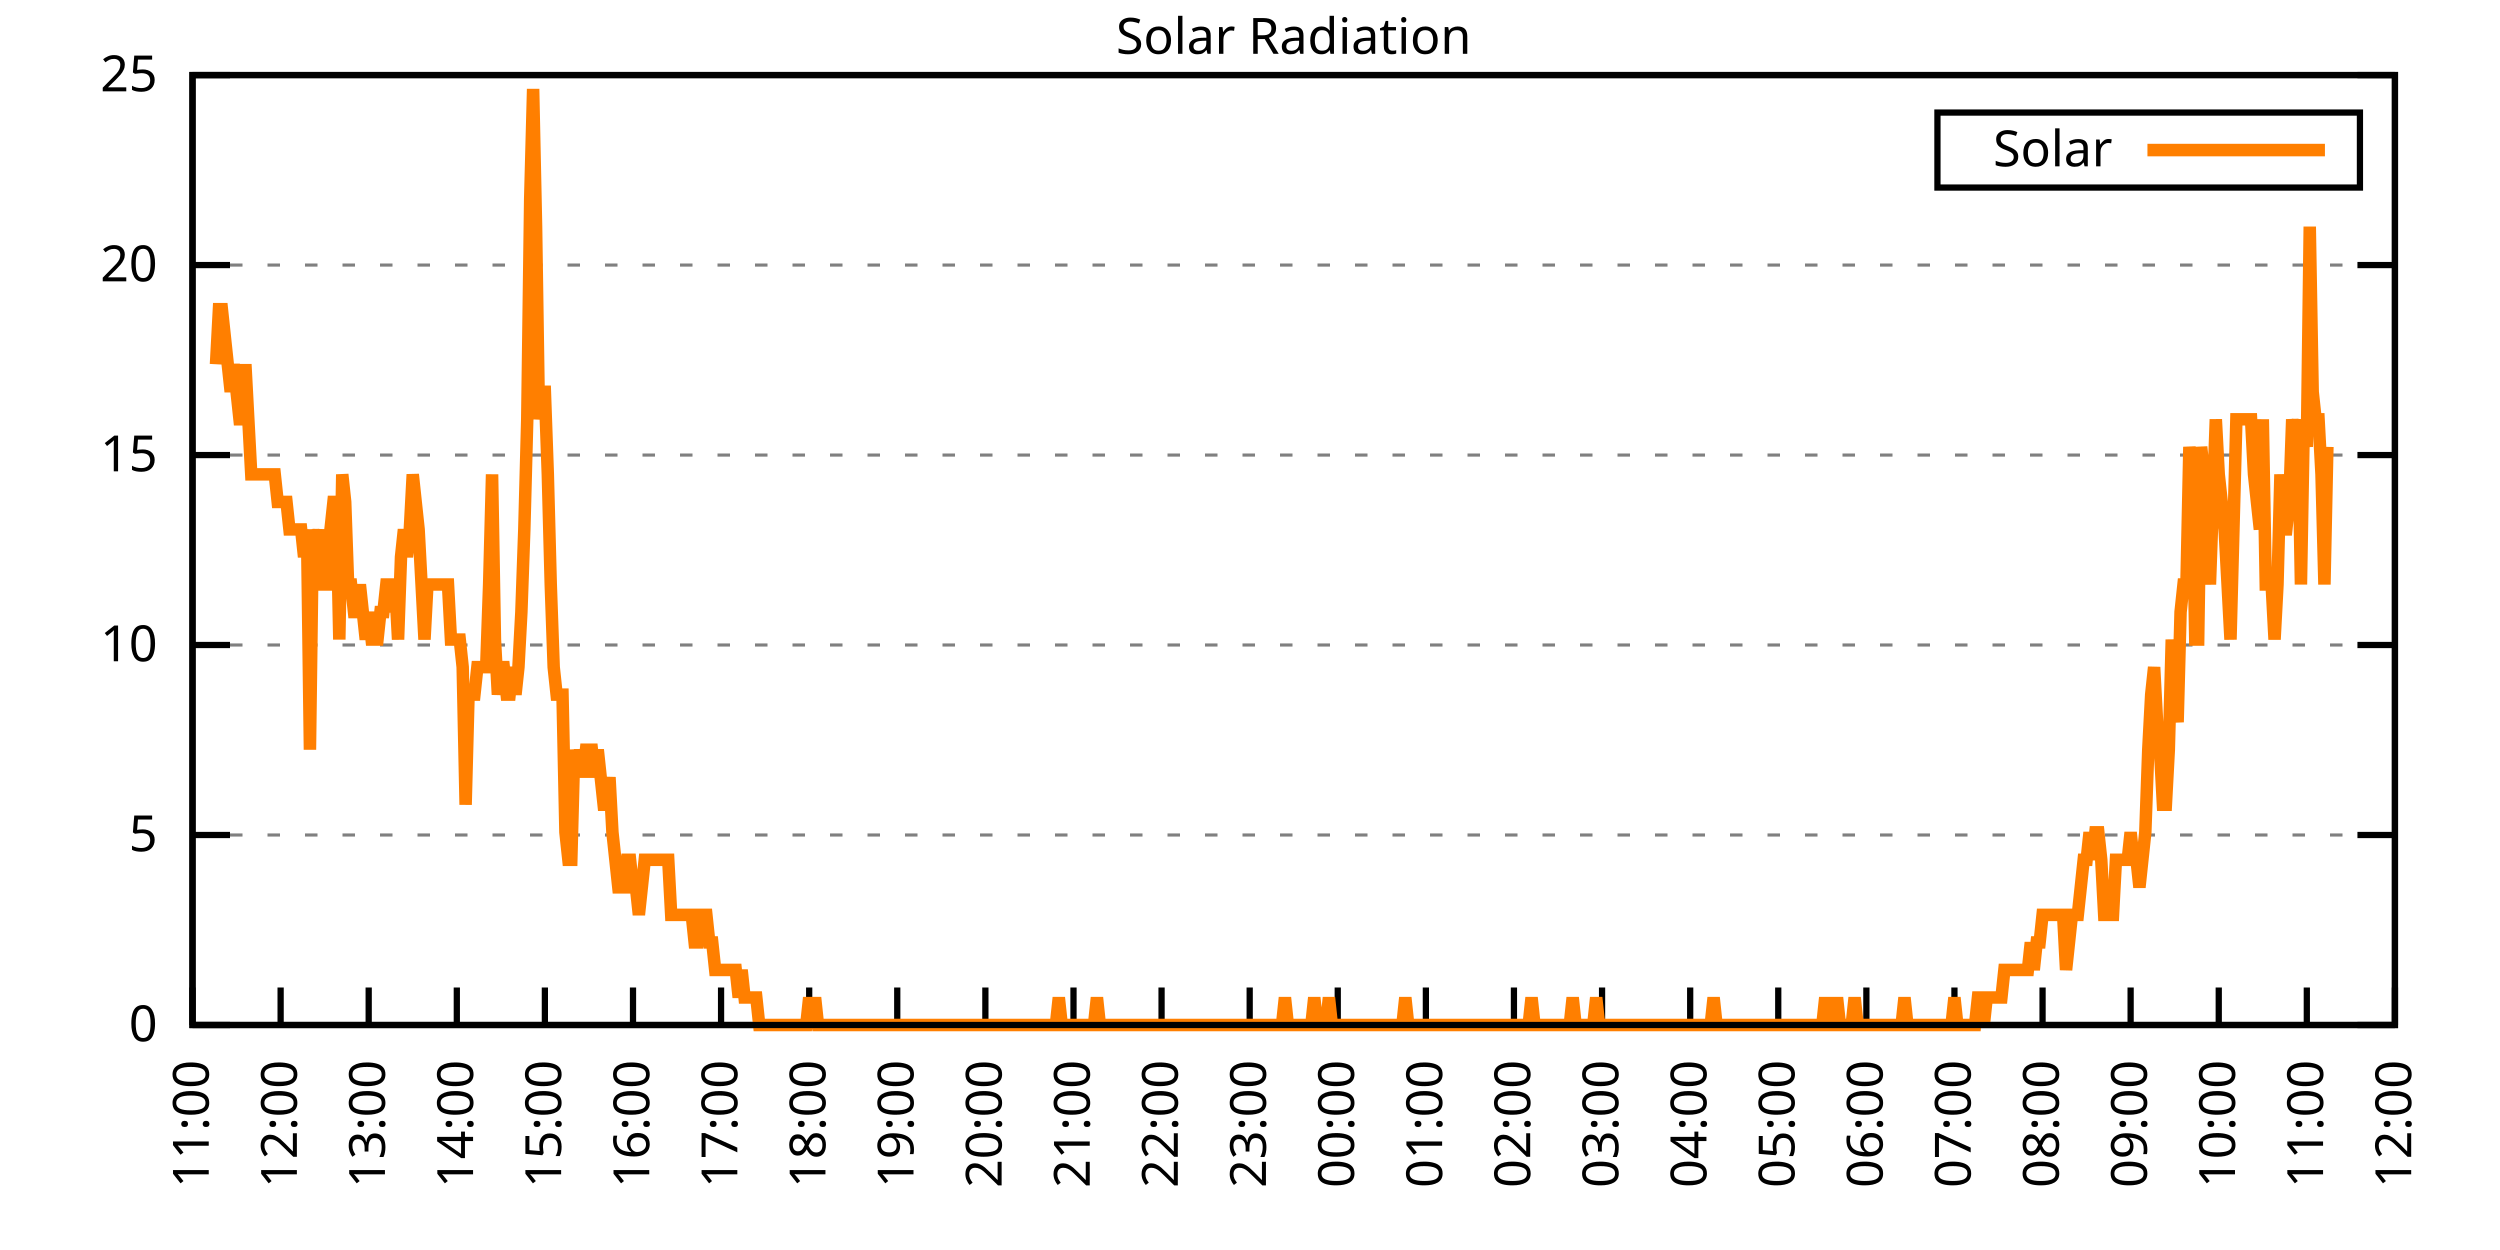
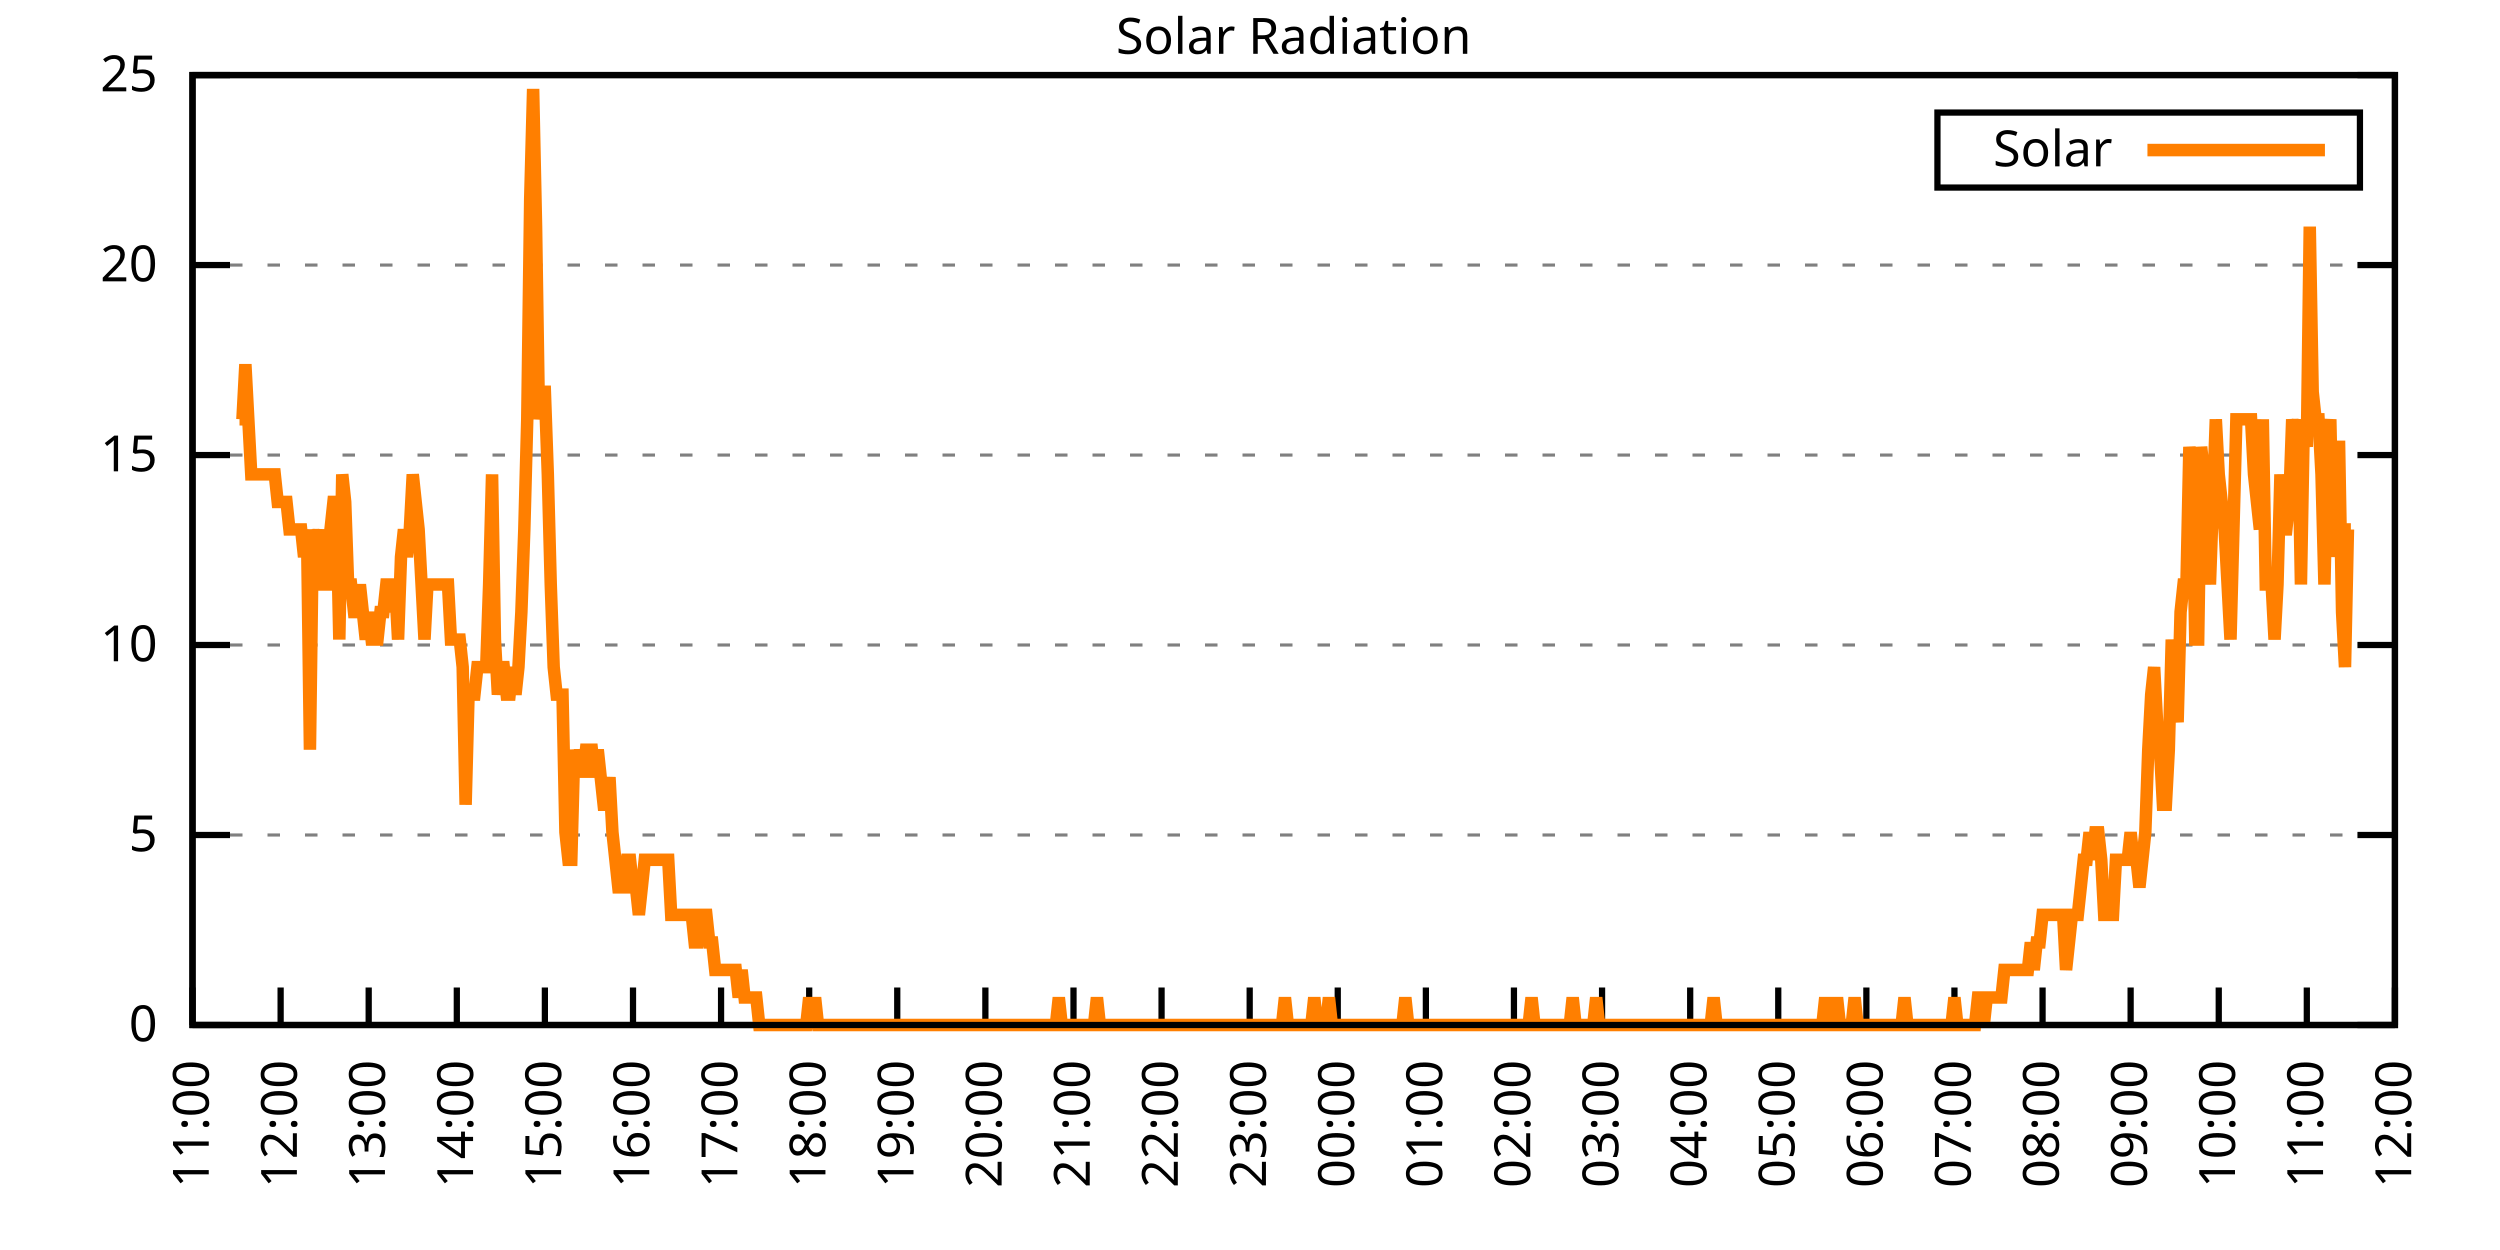
<svg xmlns="http://www.w3.org/2000/svg" xmlns:xlink="http://www.w3.org/1999/xlink" width="400" height="200" viewBox="0 0 400 200">
  <g id="gnuplot_canvas">
    <rect x="0" y="0" width="400" height="200" fill="none" />
    <defs>
      <circle id="gpDot" r="0.5" stroke-width="0.5" stroke="currentColor" />
      <path id="gpPt0" stroke-width="0.333" stroke="currentColor" d="M-1,0 h2 M0,-1 v2" />
      <path id="gpPt1" stroke-width="0.333" stroke="currentColor" d="M-1,-1 L1,1 M1,-1 L-1,1" />
      <path id="gpPt2" stroke-width="0.333" stroke="currentColor" d="M-1,0 L1,0 M0,-1 L0,1 M-1,-1 L1,1 M-1,1 L1,-1" />
      <rect id="gpPt3" stroke-width="0.333" stroke="currentColor" x="-1" y="-1" width="2" height="2" />
      <rect id="gpPt4" stroke-width="0.333" stroke="currentColor" fill="currentColor" x="-1" y="-1" width="2" height="2" />
      <circle id="gpPt5" stroke-width="0.333" stroke="currentColor" cx="0" cy="0" r="1" />
      <use xlink:href="#gpPt5" id="gpPt6" fill="currentColor" stroke="none" />
      <path id="gpPt7" stroke-width="0.333" stroke="currentColor" d="M0,-1.33 L-1.33,0.67 L1.33,0.67 z" />
      <use xlink:href="#gpPt7" id="gpPt8" fill="currentColor" stroke="none" />
      <use xlink:href="#gpPt7" id="gpPt9" stroke="currentColor" transform="rotate(180)" />
      <use xlink:href="#gpPt9" id="gpPt10" fill="currentColor" stroke="none" />
      <use xlink:href="#gpPt3" id="gpPt11" stroke="currentColor" transform="rotate(45)" />
      <use xlink:href="#gpPt11" id="gpPt12" fill="currentColor" stroke="none" />
      <path id="gpPt13" stroke-width="0.333" stroke="currentColor" d="M0,1.330 L1.265,0.411 L0.782,-1.067 L-0.782,-1.076 L-1.265,0.411 z" />
      <use xlink:href="#gpPt13" id="gpPt14" fill="currentColor" stroke="none" />
      <filter id="textbox" filterUnits="objectBoundingBox" x="0" y="0" height="1" width="1">
        <feFlood flood-color="white" flood-opacity="1" result="bgnd" />
        <feComposite in="SourceGraphic" in2="bgnd" operator="atop" />
      </filter>
      <filter id="greybox" filterUnits="objectBoundingBox" x="0" y="0" height="1" width="1">
        <feFlood flood-color="lightgrey" flood-opacity="1" result="grey" />
        <feComposite in="SourceGraphic" in2="grey" operator="atop" />
      </filter>
    </defs>
    <g fill="none" color="white" stroke="currentColor" stroke-width="1.00" stroke-linecap="butt" stroke-linejoin="miter">
</g>
    <g fill="none" color="black" stroke="currentColor" stroke-width="1.00" stroke-linecap="butt" stroke-linejoin="miter">
      <g stroke="none" shape-rendering="crispEdges">
        <polygon fill="rgb(255, 255, 255)" points="30.80,164.00 383.18,164.00 383.18,12.02 30.80,12.02 " />
      </g>
    </g>
    <g fill="none" color="black" stroke="currentColor" stroke-width="1.00" stroke-linecap="butt" stroke-linejoin="miter">
</g>
    <g fill="none" color="black" stroke="black" stroke-width="0.50" stroke-linecap="butt" stroke-linejoin="miter">
</g>
    <g fill="none" color="gray" stroke="currentColor" stroke-width="0.50" stroke-linecap="butt" stroke-linejoin="miter">
      <path stroke="gray" stroke-dasharray="2,4" class="gridline" d="M30.80,164.00 L383.19,164.00  " />
    </g>
    <g fill="none" color="gray" stroke="gray" stroke-width="1.00" stroke-linecap="butt" stroke-linejoin="miter">
</g>
    <g fill="none" color="black" stroke="currentColor" stroke-width="1.00" stroke-linecap="butt" stroke-linejoin="miter">
      <path stroke="black" d="M30.80,164.00 L36.80,164.00 M383.19,164.00 L377.19,164.00  " />
      <g transform="translate(25.20,166.60)" stroke="none" fill="black" font-family="Sans" font-size="8.00" text-anchor="end">
        <text>
          <tspan font-family="Sans"> 0</tspan>
        </text>
      </g>
    </g>
    <g fill="none" color="black" stroke="currentColor" stroke-width="1.00" stroke-linecap="butt" stroke-linejoin="miter">
</g>
    <g fill="none" color="black" stroke="black" stroke-width="0.50" stroke-linecap="butt" stroke-linejoin="miter">
</g>
    <g fill="none" color="gray" stroke="currentColor" stroke-width="0.50" stroke-linecap="butt" stroke-linejoin="miter">
      <path stroke="gray" stroke-dasharray="2,4" class="gridline" d="M30.80,133.60 L383.19,133.60  " />
    </g>
    <g fill="none" color="gray" stroke="gray" stroke-width="1.00" stroke-linecap="butt" stroke-linejoin="miter">
</g>
    <g fill="none" color="black" stroke="currentColor" stroke-width="1.00" stroke-linecap="butt" stroke-linejoin="miter">
      <path stroke="black" d="M30.80,133.60 L36.80,133.60 M383.19,133.60 L377.19,133.60  " />
      <g transform="translate(25.20,136.20)" stroke="none" fill="black" font-family="Sans" font-size="8.00" text-anchor="end">
        <text>
          <tspan font-family="Sans"> 5</tspan>
        </text>
      </g>
    </g>
    <g fill="none" color="black" stroke="currentColor" stroke-width="1.00" stroke-linecap="butt" stroke-linejoin="miter">
</g>
    <g fill="none" color="black" stroke="black" stroke-width="0.50" stroke-linecap="butt" stroke-linejoin="miter">
</g>
    <g fill="none" color="gray" stroke="currentColor" stroke-width="0.50" stroke-linecap="butt" stroke-linejoin="miter">
      <path stroke="gray" stroke-dasharray="2,4" class="gridline" d="M30.80,103.20 L383.19,103.20  " />
    </g>
    <g fill="none" color="gray" stroke="gray" stroke-width="1.00" stroke-linecap="butt" stroke-linejoin="miter">
</g>
    <g fill="none" color="black" stroke="currentColor" stroke-width="1.00" stroke-linecap="butt" stroke-linejoin="miter">
      <path stroke="black" d="M30.80,103.20 L36.80,103.20 M383.19,103.20 L377.19,103.20  " />
      <g transform="translate(25.20,105.80)" stroke="none" fill="black" font-family="Sans" font-size="8.00" text-anchor="end">
        <text>
          <tspan font-family="Sans"> 10</tspan>
        </text>
      </g>
    </g>
    <g fill="none" color="black" stroke="currentColor" stroke-width="1.00" stroke-linecap="butt" stroke-linejoin="miter">
</g>
    <g fill="none" color="black" stroke="black" stroke-width="0.50" stroke-linecap="butt" stroke-linejoin="miter">
</g>
    <g fill="none" color="gray" stroke="currentColor" stroke-width="0.50" stroke-linecap="butt" stroke-linejoin="miter">
      <path stroke="gray" stroke-dasharray="2,4" class="gridline" d="M30.80,72.81 L383.19,72.81  " />
    </g>
    <g fill="none" color="gray" stroke="gray" stroke-width="1.00" stroke-linecap="butt" stroke-linejoin="miter">
</g>
    <g fill="none" color="black" stroke="currentColor" stroke-width="1.00" stroke-linecap="butt" stroke-linejoin="miter">
      <path stroke="black" d="M30.80,72.81 L36.80,72.81 M383.19,72.81 L377.19,72.81  " />
      <g transform="translate(25.20,75.41)" stroke="none" fill="black" font-family="Sans" font-size="8.00" text-anchor="end">
        <text>
          <tspan font-family="Sans"> 15</tspan>
        </text>
      </g>
    </g>
    <g fill="none" color="black" stroke="currentColor" stroke-width="1.00" stroke-linecap="butt" stroke-linejoin="miter">
</g>
    <g fill="none" color="black" stroke="black" stroke-width="0.50" stroke-linecap="butt" stroke-linejoin="miter">
</g>
    <g fill="none" color="gray" stroke="currentColor" stroke-width="0.50" stroke-linecap="butt" stroke-linejoin="miter">
      <path stroke="gray" stroke-dasharray="2,4" class="gridline" d="M30.80,42.41 L383.19,42.41  " />
    </g>
    <g fill="none" color="gray" stroke="gray" stroke-width="1.00" stroke-linecap="butt" stroke-linejoin="miter">
</g>
    <g fill="none" color="black" stroke="currentColor" stroke-width="1.00" stroke-linecap="butt" stroke-linejoin="miter">
      <path stroke="black" d="M30.80,42.41 L36.80,42.41 M383.19,42.41 L377.19,42.41  " />
      <g transform="translate(25.20,45.01)" stroke="none" fill="black" font-family="Sans" font-size="8.00" text-anchor="end">
        <text>
          <tspan font-family="Sans"> 20</tspan>
        </text>
      </g>
    </g>
    <g fill="none" color="black" stroke="currentColor" stroke-width="1.00" stroke-linecap="butt" stroke-linejoin="miter">
</g>
    <g fill="none" color="black" stroke="black" stroke-width="0.50" stroke-linecap="butt" stroke-linejoin="miter">
</g>
    <g fill="none" color="gray" stroke="currentColor" stroke-width="0.50" stroke-linecap="butt" stroke-linejoin="miter">
      <path stroke="gray" stroke-dasharray="2,4" class="gridline" d="M30.80,12.01 L383.19,12.01  " />
    </g>
    <g fill="none" color="gray" stroke="gray" stroke-width="1.00" stroke-linecap="butt" stroke-linejoin="miter">
</g>
    <g fill="none" color="black" stroke="currentColor" stroke-width="1.00" stroke-linecap="butt" stroke-linejoin="miter">
      <path stroke="black" d="M30.80,12.01 L36.80,12.01 M383.19,12.01 L377.19,12.01  " />
      <g transform="translate(25.20,14.61)" stroke="none" fill="black" font-family="Sans" font-size="8.00" text-anchor="end">
        <text>
          <tspan font-family="Sans"> 25</tspan>
        </text>
      </g>
    </g>
    <g fill="none" color="black" stroke="currentColor" stroke-width="1.00" stroke-linecap="butt" stroke-linejoin="miter">
      <path stroke="black" d="M30.80,164.00 L30.80,158.00  " />
      <g transform="translate(33.40,169.60) rotate(270.00)" stroke="none" fill="black" font-family="Sans" font-size="8.00" text-anchor="end">
        <text>
          <tspan font-family="Sans">11:00</tspan>
        </text>
      </g>
    </g>
    <g fill="none" color="black" stroke="currentColor" stroke-width="1.00" stroke-linecap="butt" stroke-linejoin="miter">
      <path stroke="black" d="M44.90,164.00 L44.90,158.00  " />
      <g transform="translate(47.50,169.60) rotate(270.00)" stroke="none" fill="black" font-family="Sans" font-size="8.00" text-anchor="end">
        <text>
          <tspan font-family="Sans">12:00</tspan>
        </text>
      </g>
    </g>
    <g fill="none" color="black" stroke="currentColor" stroke-width="1.00" stroke-linecap="butt" stroke-linejoin="miter">
      <path stroke="black" d="M58.99,164.00 L58.99,158.00  " />
      <g transform="translate(61.59,169.60) rotate(270.00)" stroke="none" fill="black" font-family="Sans" font-size="8.00" text-anchor="end">
        <text>
          <tspan font-family="Sans">13:00</tspan>
        </text>
      </g>
    </g>
    <g fill="none" color="black" stroke="currentColor" stroke-width="1.00" stroke-linecap="butt" stroke-linejoin="miter">
      <path stroke="black" d="M73.09,164.00 L73.09,158.00  " />
      <g transform="translate(75.69,169.60) rotate(270.00)" stroke="none" fill="black" font-family="Sans" font-size="8.00" text-anchor="end">
        <text>
          <tspan font-family="Sans">14:00</tspan>
        </text>
      </g>
    </g>
    <g fill="none" color="black" stroke="currentColor" stroke-width="1.00" stroke-linecap="butt" stroke-linejoin="miter">
      <path stroke="black" d="M87.18,164.00 L87.18,158.00  " />
      <g transform="translate(89.78,169.60) rotate(270.00)" stroke="none" fill="black" font-family="Sans" font-size="8.00" text-anchor="end">
        <text>
          <tspan font-family="Sans">15:00</tspan>
        </text>
      </g>
    </g>
    <g fill="none" color="black" stroke="currentColor" stroke-width="1.00" stroke-linecap="butt" stroke-linejoin="miter">
      <path stroke="black" d="M101.28,164.00 L101.28,158.00  " />
      <g transform="translate(103.88,169.60) rotate(270.00)" stroke="none" fill="black" font-family="Sans" font-size="8.00" text-anchor="end">
        <text>
          <tspan font-family="Sans">16:00</tspan>
        </text>
      </g>
    </g>
    <g fill="none" color="black" stroke="currentColor" stroke-width="1.00" stroke-linecap="butt" stroke-linejoin="miter">
      <path stroke="black" d="M115.37,164.00 L115.37,158.00  " />
      <g transform="translate(117.97,169.60) rotate(270.00)" stroke="none" fill="black" font-family="Sans" font-size="8.00" text-anchor="end">
        <text>
          <tspan font-family="Sans">17:00</tspan>
        </text>
      </g>
    </g>
    <g fill="none" color="black" stroke="currentColor" stroke-width="1.00" stroke-linecap="butt" stroke-linejoin="miter">
      <path stroke="black" d="M129.47,164.00 L129.47,158.00  " />
      <g transform="translate(132.07,169.60) rotate(270.00)" stroke="none" fill="black" font-family="Sans" font-size="8.00" text-anchor="end">
        <text>
          <tspan font-family="Sans">18:00</tspan>
        </text>
      </g>
    </g>
    <g fill="none" color="black" stroke="currentColor" stroke-width="1.00" stroke-linecap="butt" stroke-linejoin="miter">
      <path stroke="black" d="M143.56,164.00 L143.56,158.00  " />
      <g transform="translate(146.16,169.60) rotate(270.00)" stroke="none" fill="black" font-family="Sans" font-size="8.00" text-anchor="end">
        <text>
          <tspan font-family="Sans">19:00</tspan>
        </text>
      </g>
    </g>
    <g fill="none" color="black" stroke="currentColor" stroke-width="1.00" stroke-linecap="butt" stroke-linejoin="miter">
      <path stroke="black" d="M157.66,164.00 L157.66,158.00  " />
      <g transform="translate(160.26,169.60) rotate(270.00)" stroke="none" fill="black" font-family="Sans" font-size="8.00" text-anchor="end">
        <text>
          <tspan font-family="Sans">20:00</tspan>
        </text>
      </g>
    </g>
    <g fill="none" color="black" stroke="currentColor" stroke-width="1.00" stroke-linecap="butt" stroke-linejoin="miter">
      <path stroke="black" d="M171.76,164.00 L171.76,158.00  " />
      <g transform="translate(174.36,169.60) rotate(270.00)" stroke="none" fill="black" font-family="Sans" font-size="8.00" text-anchor="end">
        <text>
          <tspan font-family="Sans">21:00</tspan>
        </text>
      </g>
    </g>
    <g fill="none" color="black" stroke="currentColor" stroke-width="1.00" stroke-linecap="butt" stroke-linejoin="miter">
      <path stroke="black" d="M185.85,164.00 L185.85,158.00  " />
      <g transform="translate(188.45,169.60) rotate(270.00)" stroke="none" fill="black" font-family="Sans" font-size="8.00" text-anchor="end">
        <text>
          <tspan font-family="Sans">22:00</tspan>
        </text>
      </g>
    </g>
    <g fill="none" color="black" stroke="currentColor" stroke-width="1.00" stroke-linecap="butt" stroke-linejoin="miter">
      <path stroke="black" d="M199.95,164.00 L199.95,158.00  " />
      <g transform="translate(202.55,169.60) rotate(270.00)" stroke="none" fill="black" font-family="Sans" font-size="8.00" text-anchor="end">
        <text>
          <tspan font-family="Sans">23:00</tspan>
        </text>
      </g>
    </g>
    <g fill="none" color="black" stroke="currentColor" stroke-width="1.00" stroke-linecap="butt" stroke-linejoin="miter">
      <path stroke="black" d="M214.04,164.00 L214.04,158.00  " />
      <g transform="translate(216.64,169.60) rotate(270.00)" stroke="none" fill="black" font-family="Sans" font-size="8.00" text-anchor="end">
        <text>
          <tspan font-family="Sans">00:00</tspan>
        </text>
      </g>
    </g>
    <g fill="none" color="black" stroke="currentColor" stroke-width="1.00" stroke-linecap="butt" stroke-linejoin="miter">
      <path stroke="black" d="M228.14,164.00 L228.14,158.00  " />
      <g transform="translate(230.74,169.60) rotate(270.00)" stroke="none" fill="black" font-family="Sans" font-size="8.00" text-anchor="end">
        <text>
          <tspan font-family="Sans">01:00</tspan>
        </text>
      </g>
    </g>
    <g fill="none" color="black" stroke="currentColor" stroke-width="1.00" stroke-linecap="butt" stroke-linejoin="miter">
      <path stroke="black" d="M242.23,164.00 L242.23,158.00  " />
      <g transform="translate(244.83,169.60) rotate(270.00)" stroke="none" fill="black" font-family="Sans" font-size="8.00" text-anchor="end">
        <text>
          <tspan font-family="Sans">02:00</tspan>
        </text>
      </g>
    </g>
    <g fill="none" color="black" stroke="currentColor" stroke-width="1.00" stroke-linecap="butt" stroke-linejoin="miter">
      <path stroke="black" d="M256.33,164.00 L256.33,158.00  " />
      <g transform="translate(258.93,169.60) rotate(270.00)" stroke="none" fill="black" font-family="Sans" font-size="8.00" text-anchor="end">
        <text>
          <tspan font-family="Sans">03:00</tspan>
        </text>
      </g>
    </g>
    <g fill="none" color="black" stroke="currentColor" stroke-width="1.00" stroke-linecap="butt" stroke-linejoin="miter">
      <path stroke="black" d="M270.43,164.00 L270.43,158.00  " />
      <g transform="translate(273.03,169.60) rotate(270.00)" stroke="none" fill="black" font-family="Sans" font-size="8.00" text-anchor="end">
        <text>
          <tspan font-family="Sans">04:00</tspan>
        </text>
      </g>
    </g>
    <g fill="none" color="black" stroke="currentColor" stroke-width="1.00" stroke-linecap="butt" stroke-linejoin="miter">
      <path stroke="black" d="M284.52,164.00 L284.52,158.00  " />
      <g transform="translate(287.12,169.60) rotate(270.00)" stroke="none" fill="black" font-family="Sans" font-size="8.00" text-anchor="end">
        <text>
          <tspan font-family="Sans">05:00</tspan>
        </text>
      </g>
    </g>
    <g fill="none" color="black" stroke="currentColor" stroke-width="1.00" stroke-linecap="butt" stroke-linejoin="miter">
      <path stroke="black" d="M298.62,164.00 L298.62,158.00  " />
      <g transform="translate(301.22,169.60) rotate(270.00)" stroke="none" fill="black" font-family="Sans" font-size="8.00" text-anchor="end">
        <text>
          <tspan font-family="Sans">06:00</tspan>
        </text>
      </g>
    </g>
    <g fill="none" color="black" stroke="currentColor" stroke-width="1.00" stroke-linecap="butt" stroke-linejoin="miter">
      <path stroke="black" d="M312.71,164.00 L312.71,158.00  " />
      <g transform="translate(315.31,169.60) rotate(270.00)" stroke="none" fill="black" font-family="Sans" font-size="8.00" text-anchor="end">
        <text>
          <tspan font-family="Sans">07:00</tspan>
        </text>
      </g>
    </g>
    <g fill="none" color="black" stroke="currentColor" stroke-width="1.00" stroke-linecap="butt" stroke-linejoin="miter">
      <path stroke="black" d="M326.81,164.00 L326.81,158.00  " />
      <g transform="translate(329.41,169.60) rotate(270.00)" stroke="none" fill="black" font-family="Sans" font-size="8.00" text-anchor="end">
        <text>
          <tspan font-family="Sans">08:00</tspan>
        </text>
      </g>
    </g>
    <g fill="none" color="black" stroke="currentColor" stroke-width="1.00" stroke-linecap="butt" stroke-linejoin="miter">
      <path stroke="black" d="M340.90,164.00 L340.90,158.00  " />
      <g transform="translate(343.50,169.60) rotate(270.00)" stroke="none" fill="black" font-family="Sans" font-size="8.00" text-anchor="end">
        <text>
          <tspan font-family="Sans">09:00</tspan>
        </text>
      </g>
    </g>
    <g fill="none" color="black" stroke="currentColor" stroke-width="1.00" stroke-linecap="butt" stroke-linejoin="miter">
      <path stroke="black" d="M355.00,164.00 L355.00,158.00  " />
      <g transform="translate(357.60,169.60) rotate(270.00)" stroke="none" fill="black" font-family="Sans" font-size="8.00" text-anchor="end">
        <text>
          <tspan font-family="Sans">10:00</tspan>
        </text>
      </g>
    </g>
    <g fill="none" color="black" stroke="currentColor" stroke-width="1.00" stroke-linecap="butt" stroke-linejoin="miter">
      <path stroke="black" d="M369.09,164.00 L369.09,158.00  " />
      <g transform="translate(371.69,169.60) rotate(270.00)" stroke="none" fill="black" font-family="Sans" font-size="8.00" text-anchor="end">
        <text>
          <tspan font-family="Sans">11:00</tspan>
        </text>
      </g>
    </g>
    <g fill="none" color="black" stroke="currentColor" stroke-width="1.00" stroke-linecap="butt" stroke-linejoin="miter">
      <path stroke="black" d="M383.19,164.00 L383.19,158.00  " />
      <g transform="translate(385.79,169.60) rotate(270.00)" stroke="none" fill="black" font-family="Sans" font-size="8.00" text-anchor="end">
        <text>
          <tspan font-family="Sans">12:00</tspan>
        </text>
      </g>
    </g>
    <g fill="none" color="black" stroke="currentColor" stroke-width="1.00" stroke-linecap="butt" stroke-linejoin="miter">
</g>
    <g fill="none" color="black" stroke="currentColor" stroke-width="1.00" stroke-linecap="butt" stroke-linejoin="miter">
      <path stroke="black" d="M30.80,12.01 L30.80,164.00 L383.19,164.00 L383.19,12.01 L30.80,12.01 Z  " />
    </g>
    <g fill="none" color="black" stroke="currentColor" stroke-width="1.00" stroke-linecap="butt" stroke-linejoin="miter">
</g>
    <g fill="none" color="black" stroke="currentColor" stroke-width="1.00" stroke-linecap="butt" stroke-linejoin="miter">
      <path stroke="black" d="M309.99,30.01 L309.99,18.01 L377.59,18.01 L377.59,30.01 L309.99,30.01 Z  " />
    </g>
    <g id="Solar_Radiation_plot_1">
      <g fill="none" color="white" stroke="black" stroke-width="2.00" stroke-linecap="butt" stroke-linejoin="miter">
</g>
      <g fill="none" color="black" stroke="currentColor" stroke-width="2.00" stroke-linecap="butt" stroke-linejoin="miter">
        <g transform="translate(337.99,26.61)" stroke="none" fill="black" font-family="Sans" font-size="8.00" text-anchor="end">
          <text>
            <tspan font-family="Sans">Solar</tspan>
          </text>
        </g>
      </g>
      <g fill="none" color="black" stroke="currentColor" stroke-width="2.00" stroke-linecap="butt" stroke-linejoin="miter">
-         <path stroke="rgb(255, 127,   0)" d="M343.59,24.01 L371.99,24.01 M34.56,58.28 L35.03,49.47 L35.50,49.47 L35.97,53.88 L36.44,58.28 L36.91,62.69   L37.38,58.28 L37.85,62.69 L38.32,67.09 L38.79,67.09 L39.26,58.28 L39.73,67.09 L40.20,75.90 L40.67,75.90   L41.14,75.90 L41.61,75.90 L42.08,75.90 L42.55,75.90 L43.02,75.90 L43.49,75.90 L43.96,75.90 L44.43,80.31   L44.90,80.31 L45.37,80.31 L45.84,80.31 L46.31,84.71 L46.78,84.71 L47.24,84.71 L47.71,84.71 L48.18,84.71   L48.65,89.12 L49.12,84.71 L49.59,119.95 L50.06,84.71 L50.53,89.12 L51.00,84.71 L51.47,93.52 L51.94,93.52   L52.41,93.52 L52.88,84.71 L53.35,80.31 L53.82,80.31 L54.29,102.33 L54.76,75.90 L55.23,80.31 L55.70,93.52   L56.17,93.52 L56.64,97.93 L57.11,97.93 L57.58,93.52 L58.05,97.93 L58.52,102.33 L58.99,97.93 L59.46,102.33   L59.93,102.33 L60.40,102.33 L60.87,97.93 L61.34,97.93 L61.81,93.52 L62.28,93.52 L62.75,97.93 L63.22,93.52   L63.69,102.33 L64.16,89.12 L64.63,84.71 L65.10,89.12 L65.57,84.71 L66.04,75.90 L66.51,80.31 L66.98,84.71   L67.45,93.52 L67.92,102.33 L68.39,93.52 L68.86,93.52 L69.33,93.52 L69.80,93.52 L70.27,93.52 L70.74,93.52   L71.21,93.52 L71.68,93.52 L72.15,102.33 L72.62,102.33 L73.09,102.33 L73.56,102.33 L74.03,106.74 L74.50,128.76   L74.97,111.14 L75.44,111.14 L75.91,111.14 L76.38,106.74 L76.85,106.74 L77.32,106.74 L77.79,106.74 L78.26,93.52   L78.73,75.90 L79.19,102.33 L79.66,111.14 L80.13,106.74 L80.60,106.74 L81.07,111.14 L81.54,111.14 L82.01,106.74   L82.48,111.14 L82.95,106.74 L83.42,97.93 L83.89,84.71 L84.36,67.09 L84.83,31.85 L85.30,14.23 L85.77,36.26   L86.24,67.09 L86.71,62.69 L87.18,62.69 L87.65,75.90 L88.12,93.52 L88.59,106.74 L89.06,111.14 L89.53,111.14   L90.00,111.14 L90.47,133.17 L90.94,137.57 L91.41,137.57 L91.88,119.95 L92.35,124.36 L92.82,119.95 L93.29,124.36   L93.76,119.95 L94.23,119.95 L94.70,119.95 L95.17,124.36 L95.64,119.95 L96.11,124.36 L96.58,128.76 L97.05,128.76   L97.52,124.36 L97.99,133.17 L98.46,137.57 L98.93,141.98 L99.40,141.98 L99.87,141.98 L100.34,137.57 L100.81,137.57   L101.28,141.98 L101.75,141.98 L102.22,146.38 L102.69,141.98 L103.16,137.57 L103.63,137.57 L104.10,137.57 L104.57,137.57   L105.04,137.57 L105.51,137.57 L105.98,137.57 L106.45,137.57 L106.92,137.57 L107.39,146.38 L107.86,146.38 L108.33,146.38   L108.80,146.38 L109.27,146.38 L109.74,146.38 L110.21,146.38 L110.68,146.38 L111.14,150.79 L111.61,150.79 L112.08,146.38   L112.55,146.38 L113.02,146.38 L113.49,150.79 L113.96,150.79 L114.43,155.19 L114.90,155.19 L115.37,155.19 L115.84,155.19   L116.31,155.19 L116.78,155.19 L117.25,155.19 L117.72,155.19 L118.19,159.60 L118.66,155.19 L119.13,159.60 L119.60,159.60   L120.07,159.60 L120.54,159.60 L121.01,159.60 L121.48,164.00 L121.95,164.00 L122.42,164.00 L122.89,164.00 L123.36,164.00   L123.83,164.00 L124.30,164.00 L124.77,164.00 L125.24,164.00 L125.71,164.00 L126.18,164.00 L126.65,164.00 L127.12,164.00   L127.59,164.00 L128.06,164.00 L128.53,164.00 L129.00,164.00 L129.47,159.60 L129.94,164.00 L130.41,159.60 L130.88,164.00   L131.35,164.00 L131.82,164.00 L132.29,164.00 L132.76,164.00 L133.23,164.00 L133.70,164.00 L134.17,164.00 L134.64,164.00   L135.11,164.00 L135.58,164.00 L136.05,164.00 L136.52,164.00 L136.99,164.00 L137.46,164.00 L137.93,164.00 L138.40,164.00   L138.87,164.00 L139.34,164.00 L139.81,164.00 L140.28,164.00 L140.75,164.00 L141.22,164.00 L141.69,164.00 L142.16,164.00   L142.63,164.00 L143.09,164.00 L143.56,164.00 L144.03,164.00 L144.50,164.00 L144.97,164.00 L145.44,164.00 L145.91,164.00   L146.38,164.00 L146.85,164.00 L147.32,164.00 L147.79,164.00 L148.26,164.00 L148.73,164.00 L149.20,164.00 L149.67,164.00   L150.14,164.00 L150.61,164.00 L151.08,164.00 L151.55,164.00 L152.02,164.00 L152.49,164.00 L152.96,164.00 L153.43,164.00   L153.90,164.00 L154.37,164.00 L154.84,164.00 L155.31,164.00 L155.78,164.00 L156.25,164.00 L156.72,164.00 L157.19,164.00   L157.66,164.00 L158.13,164.00 L158.60,164.00 L159.07,164.00 L159.54,164.00 L160.01,164.00 L160.48,164.00 L160.95,164.00   L161.42,164.00 L161.89,164.00 L162.36,164.00 L162.83,164.00 L163.30,164.00 L163.77,164.00 L164.24,164.00 L164.71,164.00   L165.18,164.00 L165.65,164.00 L166.12,164.00 L166.59,164.00 L167.06,164.00 L167.53,164.00 L168.00,164.00 L168.47,164.00   L168.94,164.00 L169.41,159.60 L169.88,164.00 L170.35,164.00 L170.82,164.00 L171.29,164.00 L171.76,164.00 L172.23,164.00   L172.70,164.00 L173.17,164.00 L173.64,164.00 L174.11,164.00 L174.58,164.00 L175.04,164.00 L175.51,159.60 L175.98,164.00   L176.45,164.00 L176.92,164.00 L177.39,164.00 L177.86,164.00 L178.33,164.00 L178.80,164.00 L179.27,164.00 L179.74,164.00   L180.21,164.00 L180.68,164.00 L181.15,164.00 L181.62,164.00 L182.09,164.00 L182.56,164.00 L183.03,164.00 L183.50,164.00   L183.97,164.00 L184.44,164.00 L184.91,164.00 L185.38,164.00 L185.85,164.00 L186.32,164.00 L186.79,164.00 L187.26,164.00   L187.73,164.00 L188.20,164.00 L188.67,164.00 L189.14,164.00 L189.61,164.00 L190.08,164.00 L190.55,164.00 L191.02,164.00   L191.49,164.00 L191.96,164.00 L192.43,164.00 L192.90,164.00 L193.37,164.00 L193.84,164.00 L194.31,164.00 L194.78,164.00   L195.25,164.00 L195.72,164.00 L196.19,164.00 L196.66,164.00 L197.13,164.00 L197.60,164.00 L198.07,164.00 L198.54,164.00   L199.01,164.00 L199.48,164.00 L199.95,164.00 L200.42,164.00 L200.89,164.00 L201.36,164.00 L201.83,164.00 L202.30,164.00   L202.77,164.00 L203.24,164.00 L203.71,164.00 L204.18,164.00 L204.65,164.00 L205.12,164.00 L205.59,159.60 L206.06,164.00   L206.53,164.00 L207.00,164.00 L207.46,164.00 L207.93,164.00 L208.40,164.00 L208.87,164.00 L209.34,164.00 L209.81,164.00   L210.28,159.60 L210.75,164.00 L211.22,164.00 L211.69,164.00 L212.16,164.00 L212.63,159.60 L213.10,164.00 L213.57,164.00   L214.04,164.00 L214.51,164.00 L214.98,164.00 L215.45,164.00 L215.92,164.00 L216.39,164.00 L216.86,164.00 L217.33,164.00   L217.80,164.00 L218.27,164.00 L218.74,164.00 L219.21,164.00 L219.68,164.00 L220.15,164.00 L220.62,164.00 L221.09,164.00   L221.56,164.00 L222.03,164.00 L222.50,164.00 L222.97,164.00 L223.44,164.00 L223.91,164.00 L224.38,164.00 L224.85,159.60   L225.32,164.00 L225.79,164.00 L226.26,164.00 L226.73,164.00 L227.20,164.00 L227.67,164.00 L228.14,164.00 L228.61,164.00   L229.08,164.00 L229.55,164.00 L230.02,164.00 L230.49,164.00 L230.96,164.00 L231.43,164.00 L231.90,164.00 L232.37,164.00   L232.84,164.00 L233.31,164.00 L233.78,164.00 L234.25,164.00 L234.72,164.00 L235.19,164.00 L235.66,164.00 L236.13,164.00   L236.60,164.00 L237.07,164.00 L237.54,164.00 L238.01,164.00 L238.48,164.00 L238.95,164.00 L239.41,164.00 L239.88,164.00   L240.35,164.00 L240.82,164.00 L241.29,164.00 L241.76,164.00 L242.23,164.00 L242.70,164.00 L243.17,164.00 L243.64,164.00   L244.11,164.00 L244.58,164.00 L245.05,159.60 L245.52,164.00 L245.99,164.00 L246.46,164.00 L246.93,164.00 L247.40,164.00   L247.87,164.00 L248.34,164.00 L248.81,164.00 L249.28,164.00 L249.75,164.00 L250.22,164.00 L250.69,164.00 L251.16,164.00   L251.63,159.60 L252.10,164.00 L252.57,164.00 L253.04,164.00 L253.51,164.00 L253.98,164.00 L254.45,164.00 L254.92,164.00   L255.39,159.60 L255.86,164.00 L256.33,164.00 L256.80,164.00 L257.27,164.00 L257.74,164.00 L258.21,164.00 L258.68,164.00   L259.15,164.00 L259.62,164.00 L260.09,164.00 L260.56,164.00 L261.03,164.00 L261.50,164.00 L261.97,164.00 L262.44,164.00   L262.91,164.00 L263.38,164.00 L263.85,164.00 L264.32,164.00 L264.79,164.00 L265.26,164.00 L265.73,164.00 L266.20,164.00   L266.67,164.00 L267.14,164.00 L267.61,164.00 L268.08,164.00 L268.55,164.00 L269.02,164.00 L269.49,164.00 L269.96,164.00   L270.43,164.00 L270.90,164.00 L271.36,164.00 L271.83,164.00 L272.30,164.00 L272.77,164.00 L273.24,164.00 L273.71,164.00   L274.18,159.60 L274.65,164.00 L275.12,164.00 L275.59,164.00 L276.06,164.00 L276.53,164.00 L277.00,164.00 L277.47,164.00   L277.94,164.00 L278.41,164.00 L278.88,164.00 L279.35,164.00 L279.82,164.00 L280.29,164.00 L280.76,164.00 L281.23,164.00   L281.70,164.00 L282.17,164.00 L282.64,164.00 L283.11,164.00 L283.58,164.00 L284.05,164.00 L284.52,164.00 L284.99,164.00   L285.46,164.00 L285.93,164.00 L286.40,164.00 L286.87,164.00 L287.34,164.00 L287.81,164.00 L288.28,164.00 L288.75,164.00   L289.22,164.00 L289.69,164.00 L290.16,164.00 L290.63,164.00 L291.10,164.00 L291.57,164.00 L292.04,159.60 L292.51,164.00   L292.98,164.00 L293.45,164.00 L293.92,159.60 L294.39,164.00 L294.86,164.00 L295.33,164.00 L295.80,164.00 L296.27,164.00   L296.74,159.60 L297.21,164.00 L297.68,164.00 L298.15,164.00 L298.62,164.00 L299.09,164.00 L299.56,164.00 L300.03,164.00   L300.50,164.00 L300.97,164.00 L301.44,164.00 L301.91,164.00 L302.38,164.00 L302.85,164.00 L303.31,164.00 L303.78,164.00   L304.25,164.00 L304.72,159.60 L305.19,164.00 L305.66,164.00 L306.13,164.00 L306.60,164.00 L307.07,164.00 L307.54,164.00   L308.01,164.00 L308.48,164.00 L308.95,164.00 L309.42,164.00 L309.89,164.00 L310.36,164.00 L310.83,164.00 L311.30,164.00   L311.77,164.00 L312.24,164.00 L312.71,159.60 L313.18,164.00 L313.65,164.00 L314.12,164.00 L314.59,164.00 L315.06,164.00   L315.53,164.00 L316.00,164.00 L316.47,159.60 L316.94,159.60 L317.41,164.00 L317.88,159.60 L318.35,159.60 L318.82,159.60   L319.29,159.60 L319.76,159.60 L320.23,159.60 L320.70,155.19 L321.17,155.19 L321.64,155.19 L322.11,155.19 L322.58,155.19   L323.05,155.19 L323.52,155.19 L323.99,155.19 L324.46,155.19 L324.93,150.79 L325.40,155.19 L325.87,150.79 L326.34,150.79   L326.81,146.38 L327.28,146.38 L327.75,146.38 L328.22,146.38 L328.69,146.38 L329.16,146.38 L329.63,146.38 L330.10,146.38   L330.57,155.19 L331.04,150.79 L331.51,146.38 L331.98,146.38 L332.45,146.38 L332.92,141.98 L333.39,137.57 L333.86,137.57   L334.33,133.17 L334.80,137.57 L335.26,133.17 L335.73,133.17 L336.20,137.57 L336.67,146.38 L337.14,146.38 L337.61,146.38   L338.08,146.38 L338.55,137.57 L339.02,137.57 L339.49,137.57 L339.96,137.57 L340.43,137.57 L340.90,133.17 L341.37,137.57   L341.84,137.57 L342.31,141.98 L342.78,137.57 L343.25,133.17 L343.72,119.95 L344.19,111.14 L344.66,106.74 L345.13,115.55   L345.60,119.95 L346.07,128.76 L346.54,128.76 L347.01,119.95 L347.48,102.33 L347.95,111.14 L348.42,115.55 L348.89,97.93   L349.36,93.52 L349.83,93.52 L350.30,71.50 L350.77,75.90 L351.24,102.33 L351.71,102.33 L352.18,71.50 L352.65,75.90   L353.12,84.71 L353.59,93.52 L354.06,80.31 L354.53,67.09 L355.00,75.90 L355.47,80.31 L355.94,84.71 L356.41,93.52   L356.88,102.33 L357.35,84.71 L357.82,67.09 L358.29,67.09 L358.76,67.09 L359.23,67.09 L359.70,67.09 L360.17,67.09   L360.64,75.90 L361.11,80.31 L361.58,84.71 L362.05,67.09 L362.52,93.52 L362.99,93.52 L363.46,93.52 L363.93,102.33   L364.40,93.52 L364.87,75.90 L365.34,84.71 L365.81,84.71 L366.28,80.31 L366.75,67.09 L367.21,71.50 L367.68,67.09   L368.15,93.52 L368.62,67.09 L369.09,71.50 L369.56,36.26 L370.03,62.69 L370.50,67.09 L370.97,67.09 L371.44,75.90   L371.91,93.52 L372.38,71.50  " />
+         <path stroke="rgb(255, 127,   0)" d="M343.59,24.01 L371.99,24.01 M38.32,67.09 L38.79,67.09 L39.26,58.28 L39.73,67.09 L40.20,75.90 L40.67,75.90   L41.14,75.90 L41.61,75.90 L42.08,75.90 L42.55,75.90 L43.02,75.90 L43.49,75.90 L43.96,75.90 L44.43,80.31   L44.90,80.31 L45.37,80.31 L45.84,80.31 L46.31,84.71 L46.78,84.71 L47.24,84.71 L47.71,84.71 L48.18,84.71   L48.65,89.12 L49.12,84.71 L49.59,119.95 L50.06,84.71 L50.53,89.12 L51.00,84.71 L51.47,93.52 L51.94,93.52   L52.41,93.52 L52.88,84.71 L53.35,80.31 L53.82,80.31 L54.29,102.33 L54.76,75.90 L55.23,80.31 L55.70,93.52   L56.17,93.52 L56.64,97.93 L57.11,97.93 L57.58,93.52 L58.05,97.93 L58.52,102.33 L58.99,97.93 L59.46,102.33   L59.93,102.33 L60.40,102.33 L60.87,97.93 L61.34,97.93 L61.81,93.52 L62.28,93.52 L62.75,97.93 L63.22,93.52   L63.69,102.33 L64.16,89.12 L64.63,84.71 L65.10,89.12 L65.57,84.71 L66.04,75.90 L66.51,80.31 L66.98,84.71   L67.45,93.52 L67.92,102.33 L68.39,93.52 L68.86,93.52 L69.33,93.52 L69.80,93.52 L70.27,93.52 L70.74,93.52   L71.21,93.52 L71.68,93.52 L72.15,102.33 L72.62,102.33 L73.09,102.33 L73.56,102.33 L74.03,106.74 L74.50,128.76   L74.97,111.14 L75.44,111.14 L75.91,111.14 L76.38,106.74 L76.85,106.74 L77.32,106.74 L77.79,106.74 L78.26,93.52   L78.73,75.90 L79.19,102.33 L79.66,111.14 L80.13,106.74 L80.60,106.74 L81.07,111.14 L81.54,111.14 L82.01,106.74   L82.48,111.14 L82.95,106.74 L83.42,97.93 L83.89,84.71 L84.36,67.09 L84.83,31.85 L85.30,14.23 L85.77,36.26   L86.24,67.09 L86.71,62.69 L87.18,62.69 L87.65,75.90 L88.12,93.52 L88.59,106.74 L89.06,111.14 L89.53,111.14   L90.00,111.14 L90.47,133.17 L90.94,137.57 L91.41,137.57 L91.88,119.95 L92.35,124.36 L92.82,119.95 L93.29,124.36   L93.76,119.95 L94.23,119.95 L94.70,119.95 L95.17,124.36 L95.64,119.95 L96.11,124.36 L96.58,128.76 L97.05,128.76   L97.52,124.36 L97.99,133.17 L98.46,137.57 L98.93,141.98 L99.40,141.98 L99.87,141.98 L100.34,137.57 L100.81,137.57   L101.28,141.98 L101.75,141.98 L102.22,146.38 L102.69,141.98 L103.16,137.57 L103.63,137.57 L104.10,137.57 L104.57,137.57   L105.04,137.57 L105.51,137.57 L105.98,137.57 L106.45,137.57 L106.92,137.57 L107.39,146.38 L107.86,146.38 L108.33,146.38   L108.80,146.38 L109.27,146.38 L109.74,146.38 L110.21,146.38 L110.68,146.38 L111.14,150.79 L111.61,150.79 L112.08,146.38   L112.55,146.38 L113.02,146.38 L113.49,150.79 L113.96,150.79 L114.43,155.19 L114.90,155.19 L115.37,155.19 L115.84,155.19   L116.31,155.19 L116.78,155.19 L117.25,155.19 L117.72,155.19 L118.19,159.60 L118.66,155.19 L119.13,159.60 L119.60,159.60   L120.07,159.60 L120.54,159.60 L121.01,159.60 L121.48,164.00 L121.95,164.00 L122.42,164.00 L122.89,164.00 L123.36,164.00   L123.83,164.00 L124.30,164.00 L124.77,164.00 L125.24,164.00 L125.71,164.00 L126.18,164.00 L126.65,164.00 L127.12,164.00   L127.59,164.00 L128.06,164.00 L128.53,164.00 L129.00,164.00 L129.47,159.60 L129.94,164.00 L130.41,159.60 L130.88,164.00   L131.35,164.00 L131.82,164.00 L132.29,164.00 L132.76,164.00 L133.23,164.00 L133.70,164.00 L134.17,164.00 L134.64,164.00   L135.11,164.00 L135.58,164.00 L136.05,164.00 L136.52,164.00 L136.99,164.00 L137.46,164.00 L137.93,164.00 L138.40,164.00   L138.87,164.00 L139.34,164.00 L139.81,164.00 L140.28,164.00 L140.75,164.00 L141.22,164.00 L141.69,164.00 L142.16,164.00   L142.63,164.00 L143.09,164.00 L143.56,164.00 L144.03,164.00 L144.50,164.00 L144.97,164.00 L145.44,164.00 L145.91,164.00   L146.38,164.00 L146.85,164.00 L147.32,164.00 L147.79,164.00 L148.26,164.00 L148.73,164.00 L149.20,164.00 L149.67,164.00   L150.14,164.00 L150.61,164.00 L151.08,164.00 L151.55,164.00 L152.02,164.00 L152.49,164.00 L152.96,164.00 L153.43,164.00   L153.90,164.00 L154.37,164.00 L154.84,164.00 L155.31,164.00 L155.78,164.00 L156.25,164.00 L156.72,164.00 L157.19,164.00   L157.66,164.00 L158.13,164.00 L158.60,164.00 L159.07,164.00 L159.54,164.00 L160.01,164.00 L160.48,164.00 L160.95,164.00   L161.42,164.00 L161.89,164.00 L162.36,164.00 L162.83,164.00 L163.30,164.00 L163.77,164.00 L164.24,164.00 L164.71,164.00   L165.18,164.00 L165.65,164.00 L166.12,164.00 L166.59,164.00 L167.06,164.00 L167.53,164.00 L168.00,164.00 L168.47,164.00   L168.94,164.00 L169.41,159.60 L169.88,164.00 L170.35,164.00 L170.82,164.00 L171.29,164.00 L171.76,164.00 L172.23,164.00   L172.70,164.00 L173.17,164.00 L173.64,164.00 L174.11,164.00 L174.58,164.00 L175.04,164.00 L175.51,159.60 L175.98,164.00   L176.45,164.00 L176.92,164.00 L177.39,164.00 L177.86,164.00 L178.33,164.00 L178.80,164.00 L179.27,164.00 L179.74,164.00   L180.21,164.00 L180.68,164.00 L181.15,164.00 L181.62,164.00 L182.09,164.00 L182.56,164.00 L183.03,164.00 L183.50,164.00   L183.97,164.00 L184.44,164.00 L184.91,164.00 L185.38,164.00 L185.85,164.00 L186.32,164.00 L186.79,164.00 L187.26,164.00   L187.73,164.00 L188.20,164.00 L188.67,164.00 L189.14,164.00 L189.61,164.00 L190.08,164.00 L190.55,164.00 L191.02,164.00   L191.49,164.00 L191.96,164.00 L192.43,164.00 L192.90,164.00 L193.37,164.00 L193.84,164.00 L194.31,164.00 L194.78,164.00   L195.25,164.00 L195.72,164.00 L196.19,164.00 L196.66,164.00 L197.13,164.00 L197.60,164.00 L198.07,164.00 L198.54,164.00   L199.01,164.00 L199.48,164.00 L199.95,164.00 L200.42,164.00 L200.89,164.00 L201.36,164.00 L201.83,164.00 L202.30,164.00   L202.77,164.00 L203.24,164.00 L203.71,164.00 L204.18,164.00 L204.65,164.00 L205.12,164.00 L205.59,159.60 L206.06,164.00   L206.53,164.00 L207.00,164.00 L207.46,164.00 L207.93,164.00 L208.40,164.00 L208.87,164.00 L209.34,164.00 L209.81,164.00   L210.28,159.60 L210.75,164.00 L211.22,164.00 L211.69,164.00 L212.16,164.00 L212.63,159.60 L213.10,164.00 L213.57,164.00   L214.04,164.00 L214.51,164.00 L214.98,164.00 L215.45,164.00 L215.92,164.00 L216.39,164.00 L216.86,164.00 L217.33,164.00   L217.80,164.00 L218.27,164.00 L218.74,164.00 L219.21,164.00 L219.68,164.00 L220.15,164.00 L220.62,164.00 L221.09,164.00   L221.56,164.00 L222.03,164.00 L222.50,164.00 L222.97,164.00 L223.44,164.00 L223.91,164.00 L224.38,164.00 L224.85,159.60   L225.32,164.00 L225.79,164.00 L226.26,164.00 L226.73,164.00 L227.20,164.00 L227.67,164.00 L228.14,164.00 L228.61,164.00   L229.08,164.00 L229.55,164.00 L230.02,164.00 L230.49,164.00 L230.96,164.00 L231.43,164.00 L231.90,164.00 L232.37,164.00   L232.84,164.00 L233.31,164.00 L233.78,164.00 L234.25,164.00 L234.72,164.00 L235.19,164.00 L235.66,164.00 L236.13,164.00   L236.60,164.00 L237.07,164.00 L237.54,164.00 L238.01,164.00 L238.48,164.00 L238.95,164.00 L239.41,164.00 L239.88,164.00   L240.35,164.00 L240.82,164.00 L241.29,164.00 L241.76,164.00 L242.23,164.00 L242.70,164.00 L243.17,164.00 L243.64,164.00   L244.11,164.00 L244.58,164.00 L245.05,159.60 L245.52,164.00 L245.99,164.00 L246.46,164.00 L246.93,164.00 L247.40,164.00   L247.87,164.00 L248.34,164.00 L248.81,164.00 L249.28,164.00 L249.75,164.00 L250.22,164.00 L250.69,164.00 L251.16,164.00   L251.63,159.60 L252.10,164.00 L252.57,164.00 L253.04,164.00 L253.51,164.00 L253.98,164.00 L254.45,164.00 L254.92,164.00   L255.39,159.60 L255.86,164.00 L256.33,164.00 L256.80,164.00 L257.27,164.00 L257.74,164.00 L258.21,164.00 L258.68,164.00   L259.15,164.00 L259.62,164.00 L260.09,164.00 L260.56,164.00 L261.03,164.00 L261.50,164.00 L261.97,164.00 L262.44,164.00   L262.91,164.00 L263.38,164.00 L263.85,164.00 L264.32,164.00 L264.79,164.00 L265.26,164.00 L265.73,164.00 L266.20,164.00   L266.67,164.00 L267.14,164.00 L267.61,164.00 L268.08,164.00 L268.55,164.00 L269.02,164.00 L269.49,164.00 L269.96,164.00   L270.43,164.00 L270.90,164.00 L271.36,164.00 L271.83,164.00 L272.30,164.00 L272.77,164.00 L273.24,164.00 L273.71,164.00   L274.18,159.60 L274.65,164.00 L275.12,164.00 L275.59,164.00 L276.06,164.00 L276.53,164.00 L277.00,164.00 L277.47,164.00   L277.94,164.00 L278.41,164.00 L278.88,164.00 L279.35,164.00 L279.82,164.00 L280.29,164.00 L280.76,164.00 L281.23,164.00   L281.70,164.00 L282.17,164.00 L282.64,164.00 L283.11,164.00 L283.58,164.00 L284.05,164.00 L284.52,164.00 L284.99,164.00   L285.46,164.00 L285.93,164.00 L286.40,164.00 L286.87,164.00 L287.34,164.00 L287.81,164.00 L288.28,164.00 L288.75,164.00   L289.22,164.00 L289.69,164.00 L290.16,164.00 L290.63,164.00 L291.10,164.00 L291.57,164.00 L292.04,159.60 L292.51,164.00   L292.98,164.00 L293.45,164.00 L293.92,159.60 L294.39,164.00 L294.86,164.00 L295.33,164.00 L295.80,164.00 L296.27,164.00   L296.74,159.60 L297.21,164.00 L297.68,164.00 L298.15,164.00 L298.62,164.00 L299.09,164.00 L299.56,164.00 L300.03,164.00   L300.50,164.00 L300.97,164.00 L301.44,164.00 L301.91,164.00 L302.38,164.00 L302.85,164.00 L303.31,164.00 L303.78,164.00   L304.25,164.00 L304.72,159.60 L305.19,164.00 L305.66,164.00 L306.13,164.00 L306.60,164.00 L307.07,164.00 L307.54,164.00   L308.01,164.00 L308.48,164.00 L308.95,164.00 L309.42,164.00 L309.89,164.00 L310.36,164.00 L310.83,164.00 L311.30,164.00   L311.77,164.00 L312.24,164.00 L312.71,159.60 L313.18,164.00 L313.65,164.00 L314.12,164.00 L314.59,164.00 L315.06,164.00   L315.53,164.00 L316.00,164.00 L316.47,159.60 L316.94,159.60 L317.41,164.00 L317.88,159.60 L318.35,159.60 L318.82,159.60   L319.29,159.60 L319.76,159.60 L320.23,159.60 L320.70,155.19 L321.17,155.19 L321.64,155.19 L322.11,155.19 L322.58,155.19   L323.05,155.19 L323.52,155.19 L323.99,155.19 L324.46,155.19 L324.93,150.79 L325.40,155.19 L325.87,150.79 L326.34,150.79   L326.81,146.38 L327.28,146.38 L327.75,146.38 L328.22,146.38 L328.69,146.38 L329.16,146.38 L329.63,146.38 L330.10,146.38   L330.57,155.19 L331.04,150.79 L331.51,146.38 L331.98,146.38 L332.45,146.38 L332.92,141.98 L333.39,137.57 L333.86,137.57   L334.33,133.17 L334.80,137.57 L335.26,133.17 L335.73,133.17 L336.20,137.57 L336.67,146.38 L337.14,146.38 L337.61,146.38   L338.08,146.38 L338.55,137.57 L339.02,137.57 L339.49,137.57 L339.96,137.57 L340.43,137.57 L340.90,133.17 L341.37,137.57   L341.84,137.57 L342.31,141.98 L342.78,137.57 L343.25,133.17 L343.72,119.95 L344.19,111.14 L344.66,106.74 L345.13,115.55   L345.60,119.95 L346.07,128.76 L346.54,128.76 L347.01,119.95 L347.48,102.33 L347.95,111.14 L348.42,115.55 L348.89,97.93   L349.36,93.52 L349.83,93.52 L350.30,71.50 L350.77,75.90 L351.24,102.33 L351.71,102.33 L352.18,71.50 L352.65,75.90   L353.12,84.71 L353.59,93.52 L354.06,80.31 L354.53,67.09 L355.00,75.90 L355.47,80.31 L355.94,84.71 L356.41,93.52   L356.88,102.33 L357.35,84.71 L357.82,67.09 L358.29,67.09 L358.76,67.09 L359.23,67.09 L359.70,67.09 L360.17,67.09   L360.64,75.90 L361.11,80.31 L361.58,84.71 L362.05,67.09 L362.52,93.52 L362.99,93.52 L363.46,93.52 L363.93,102.33   L364.40,93.52 L364.87,75.90 L365.34,84.71 L365.81,84.71 L366.28,80.31 L366.75,67.09 L367.21,71.50 L367.68,67.09   L368.15,93.52 L368.62,67.09 L369.09,71.50 L369.56,36.26 L370.03,62.69 L370.50,67.09 L370.97,67.09 L371.44,75.90   L371.91,93.52 L372.38,71.50 L372.85,67.09 L373.32,89.12 L373.79,71.50 L374.26,71.50 L374.73,97.93 L375.20,106.74   L375.67,84.71 L376.14,84.71  " />
      </g>
    </g>
    <g fill="none" color="black" stroke="currentColor" stroke-width="2.00" stroke-linecap="butt" stroke-linejoin="miter">
</g>
    <g fill="none" color="black" stroke="black" stroke-width="1.00" stroke-linecap="butt" stroke-linejoin="miter">
</g>
    <g fill="none" color="black" stroke="currentColor" stroke-width="1.00" stroke-linecap="butt" stroke-linejoin="miter">
      <path stroke="black" d="M30.80,12.01 L30.80,164.00 L383.19,164.00 L383.19,12.01 L30.80,12.01 Z  " />
      <g transform="translate(6.80,88.01) rotate(270.00)" stroke="none" fill="black" font-family="Sans" font-size="8.00" text-anchor="middle">
        <text />
      </g>
    </g>
    <g fill="none" color="black" stroke="currentColor" stroke-width="1.00" stroke-linecap="butt" stroke-linejoin="miter">
</g>
    <g fill="none" color="black" stroke="currentColor" stroke-width="1.00" stroke-linecap="butt" stroke-linejoin="miter">
      <g transform="translate(206.99,8.61)" stroke="none" fill="black" font-family="Sans" font-size="8.00" text-anchor="middle">
        <text>
          <tspan font-family="Sans">Solar Radiation</tspan>
        </text>
      </g>
    </g>
    <g fill="none" color="black" stroke="currentColor" stroke-width="1.00" stroke-linecap="butt" stroke-linejoin="miter">
</g>
  </g>
</svg>
